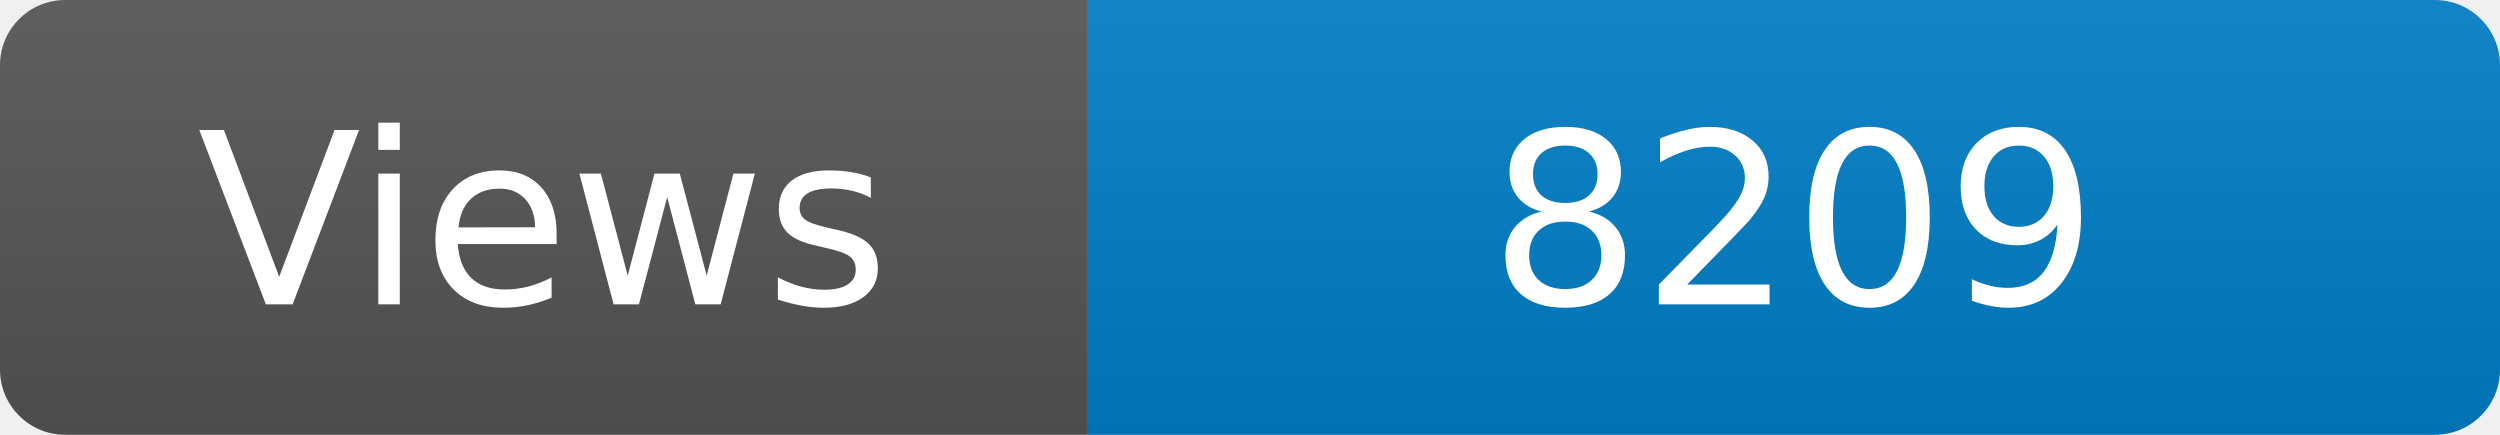
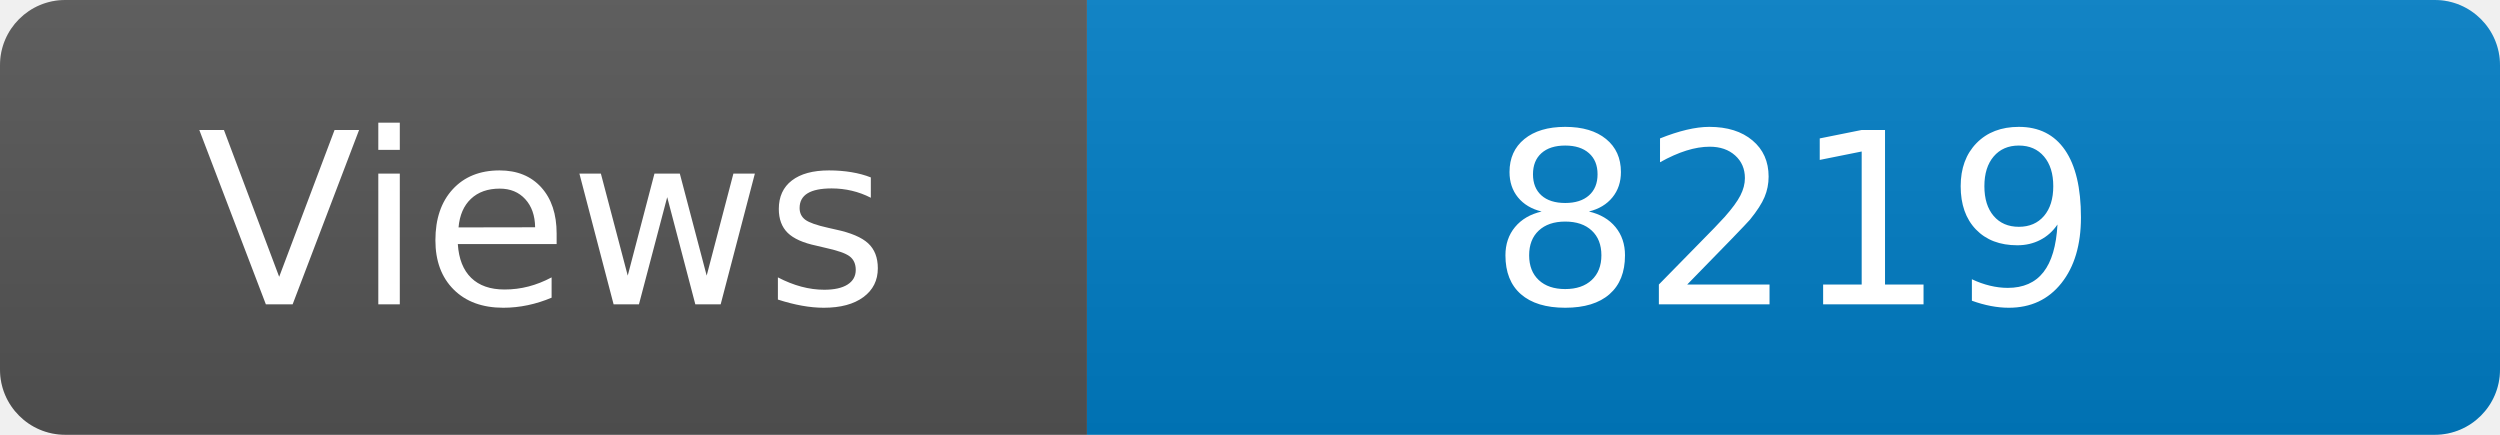
<svg xmlns="http://www.w3.org/2000/svg" width="115" height="20" role="img" aria-label="Maintained?: yes">
  <linearGradient id="s" x2="0" y2="100%">
    <stop offset="0" stop-color="#bbb" stop-opacity=".1" />
    <stop offset="1" stop-opacity=".1" />
  </linearGradient>
  <clipPath id="r">
    <rect width="115" height="20" rx="3" fill="#fff" />
  </clipPath>
  <g clip-path="url(#r)">
    <rect width="50" height="20" fill="#555" />
    <rect x="50" width="160" height="20" fill="#007ec6" />
    <rect width="115" height="20" fill="url(#s)" />
  </g>
  <g fill="#fff" text-anchor="middle" font-family="Verdana,Geneva,DejaVu Sans,sans-serif" font-size="110">
    <text x="250" y="140" transform="scale(.1)" fill="#fff">Views</text>
-     <text x="825" y="140" transform="scale(.1)" fill="#fff">8209</text>
+     <text x="825" y="140" transform="scale(.1)" fill="#fff">8219</text>
  </g>
</svg>
